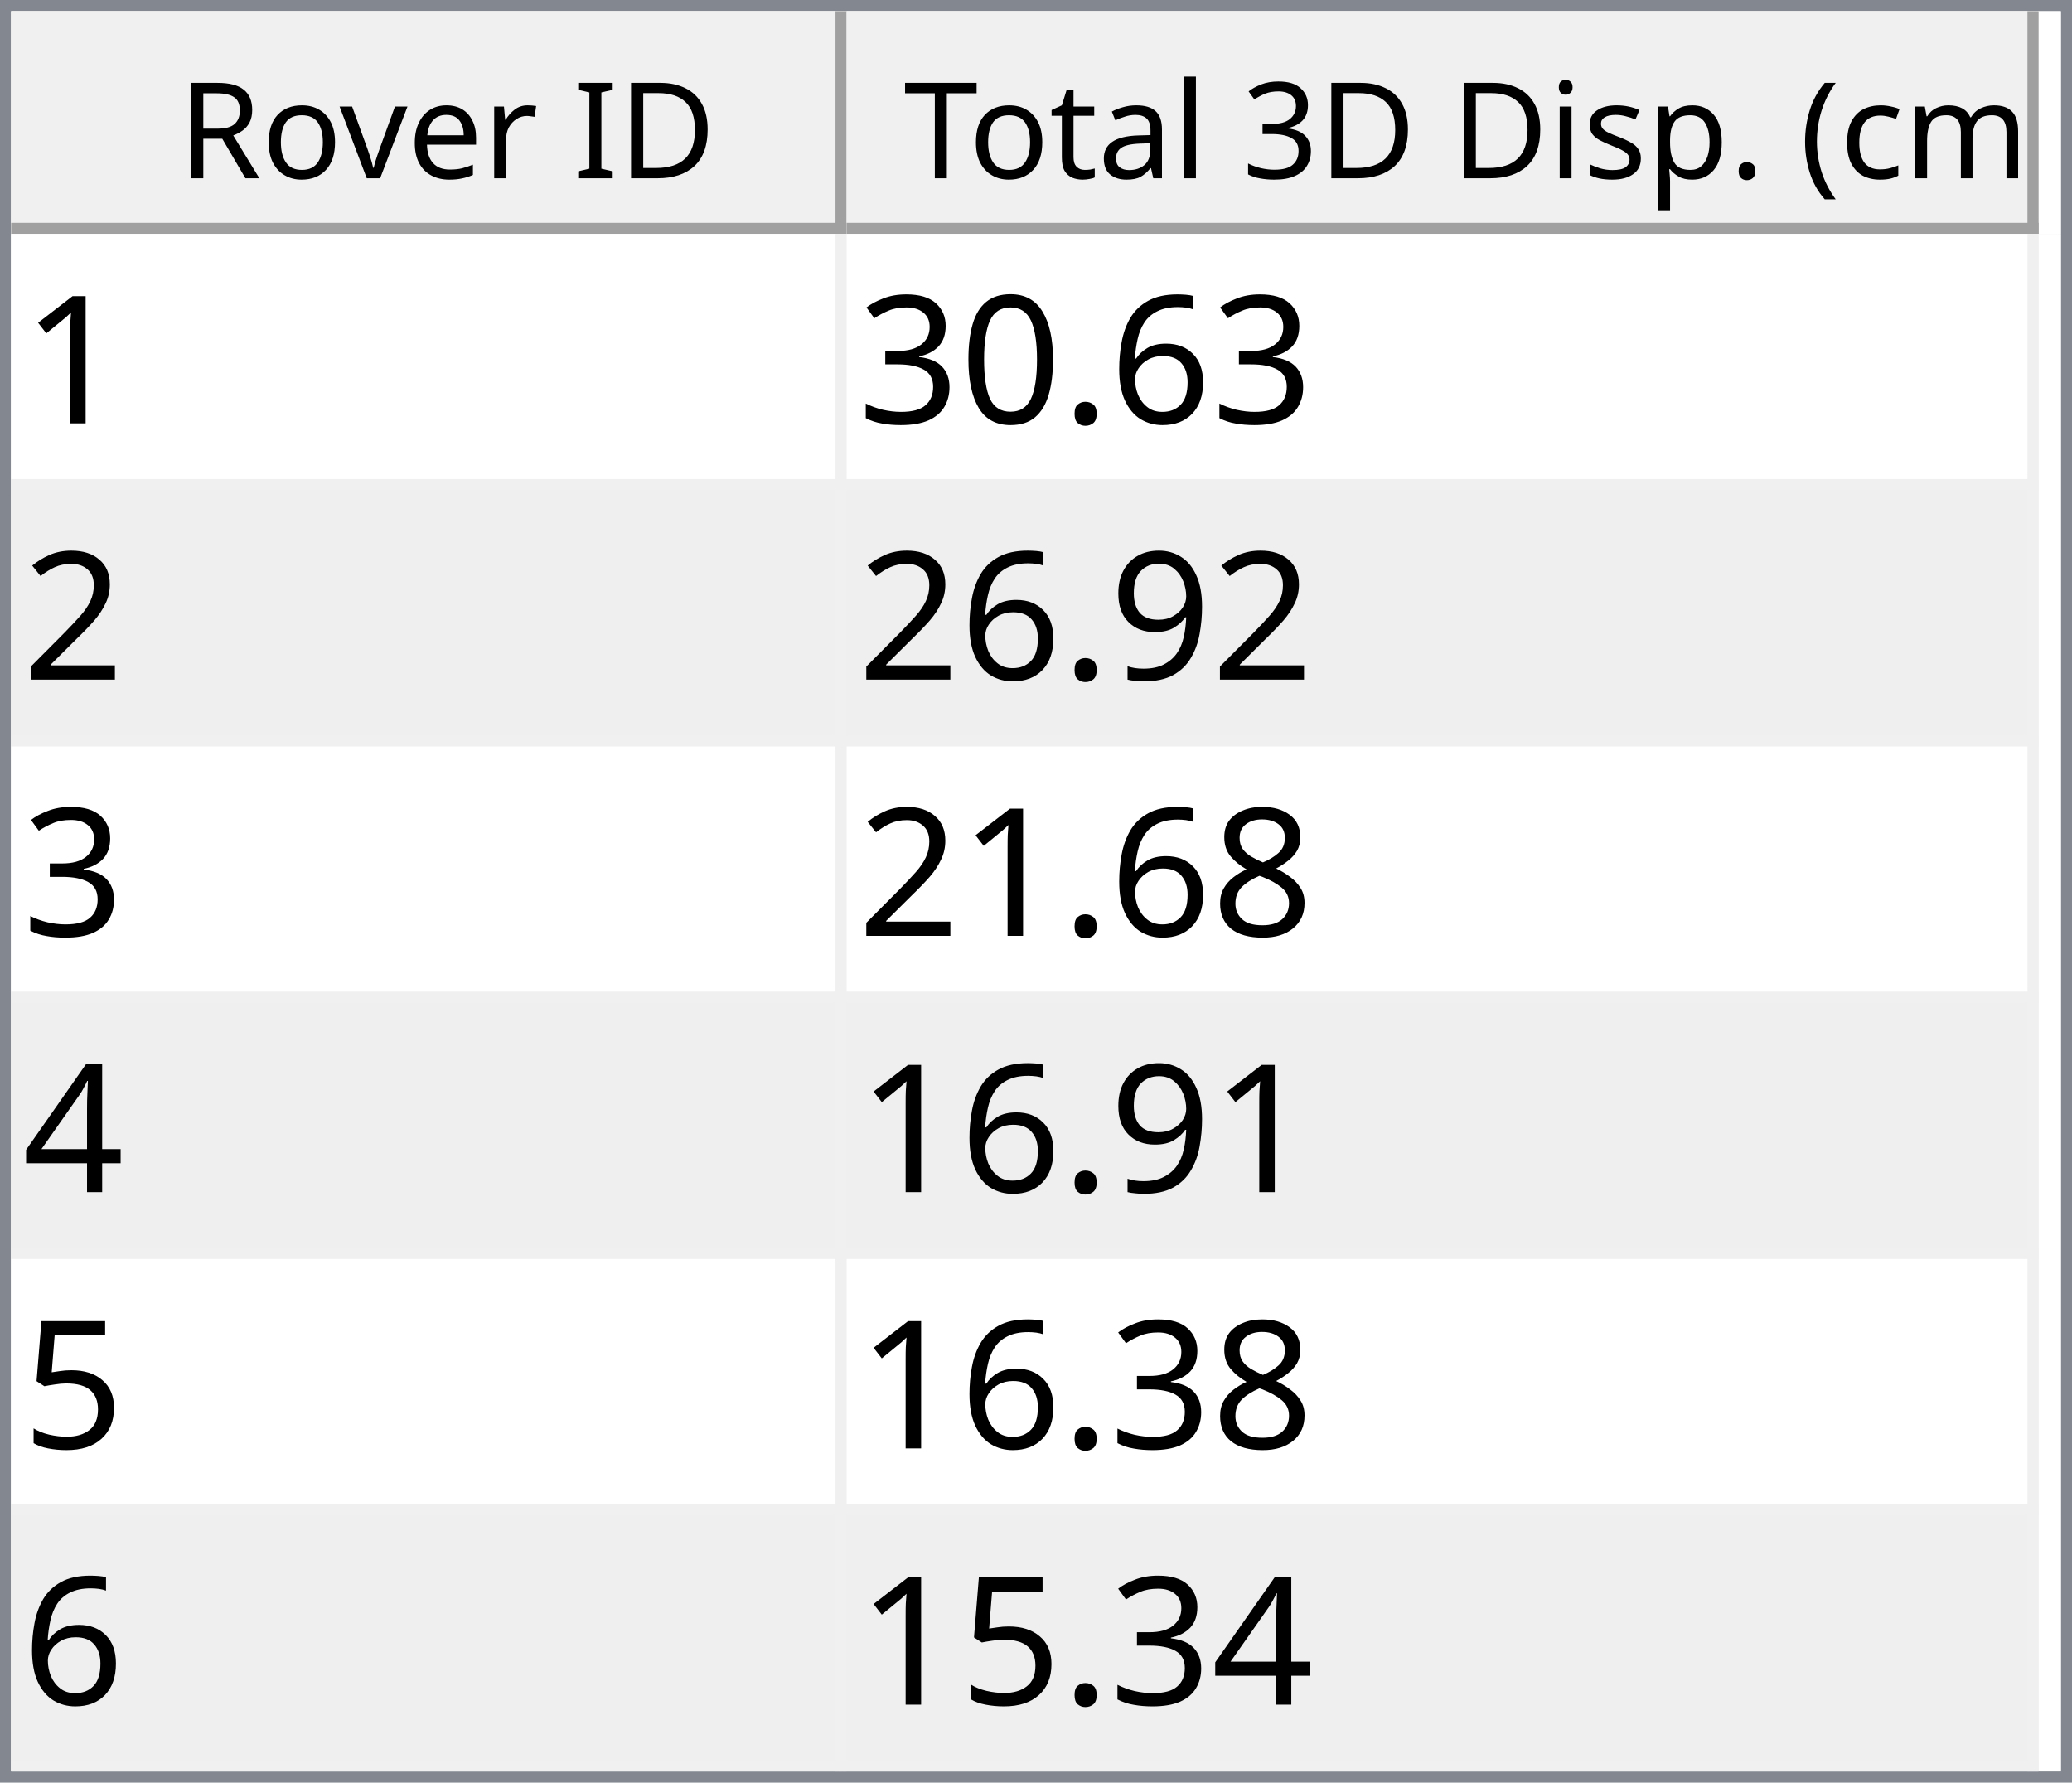
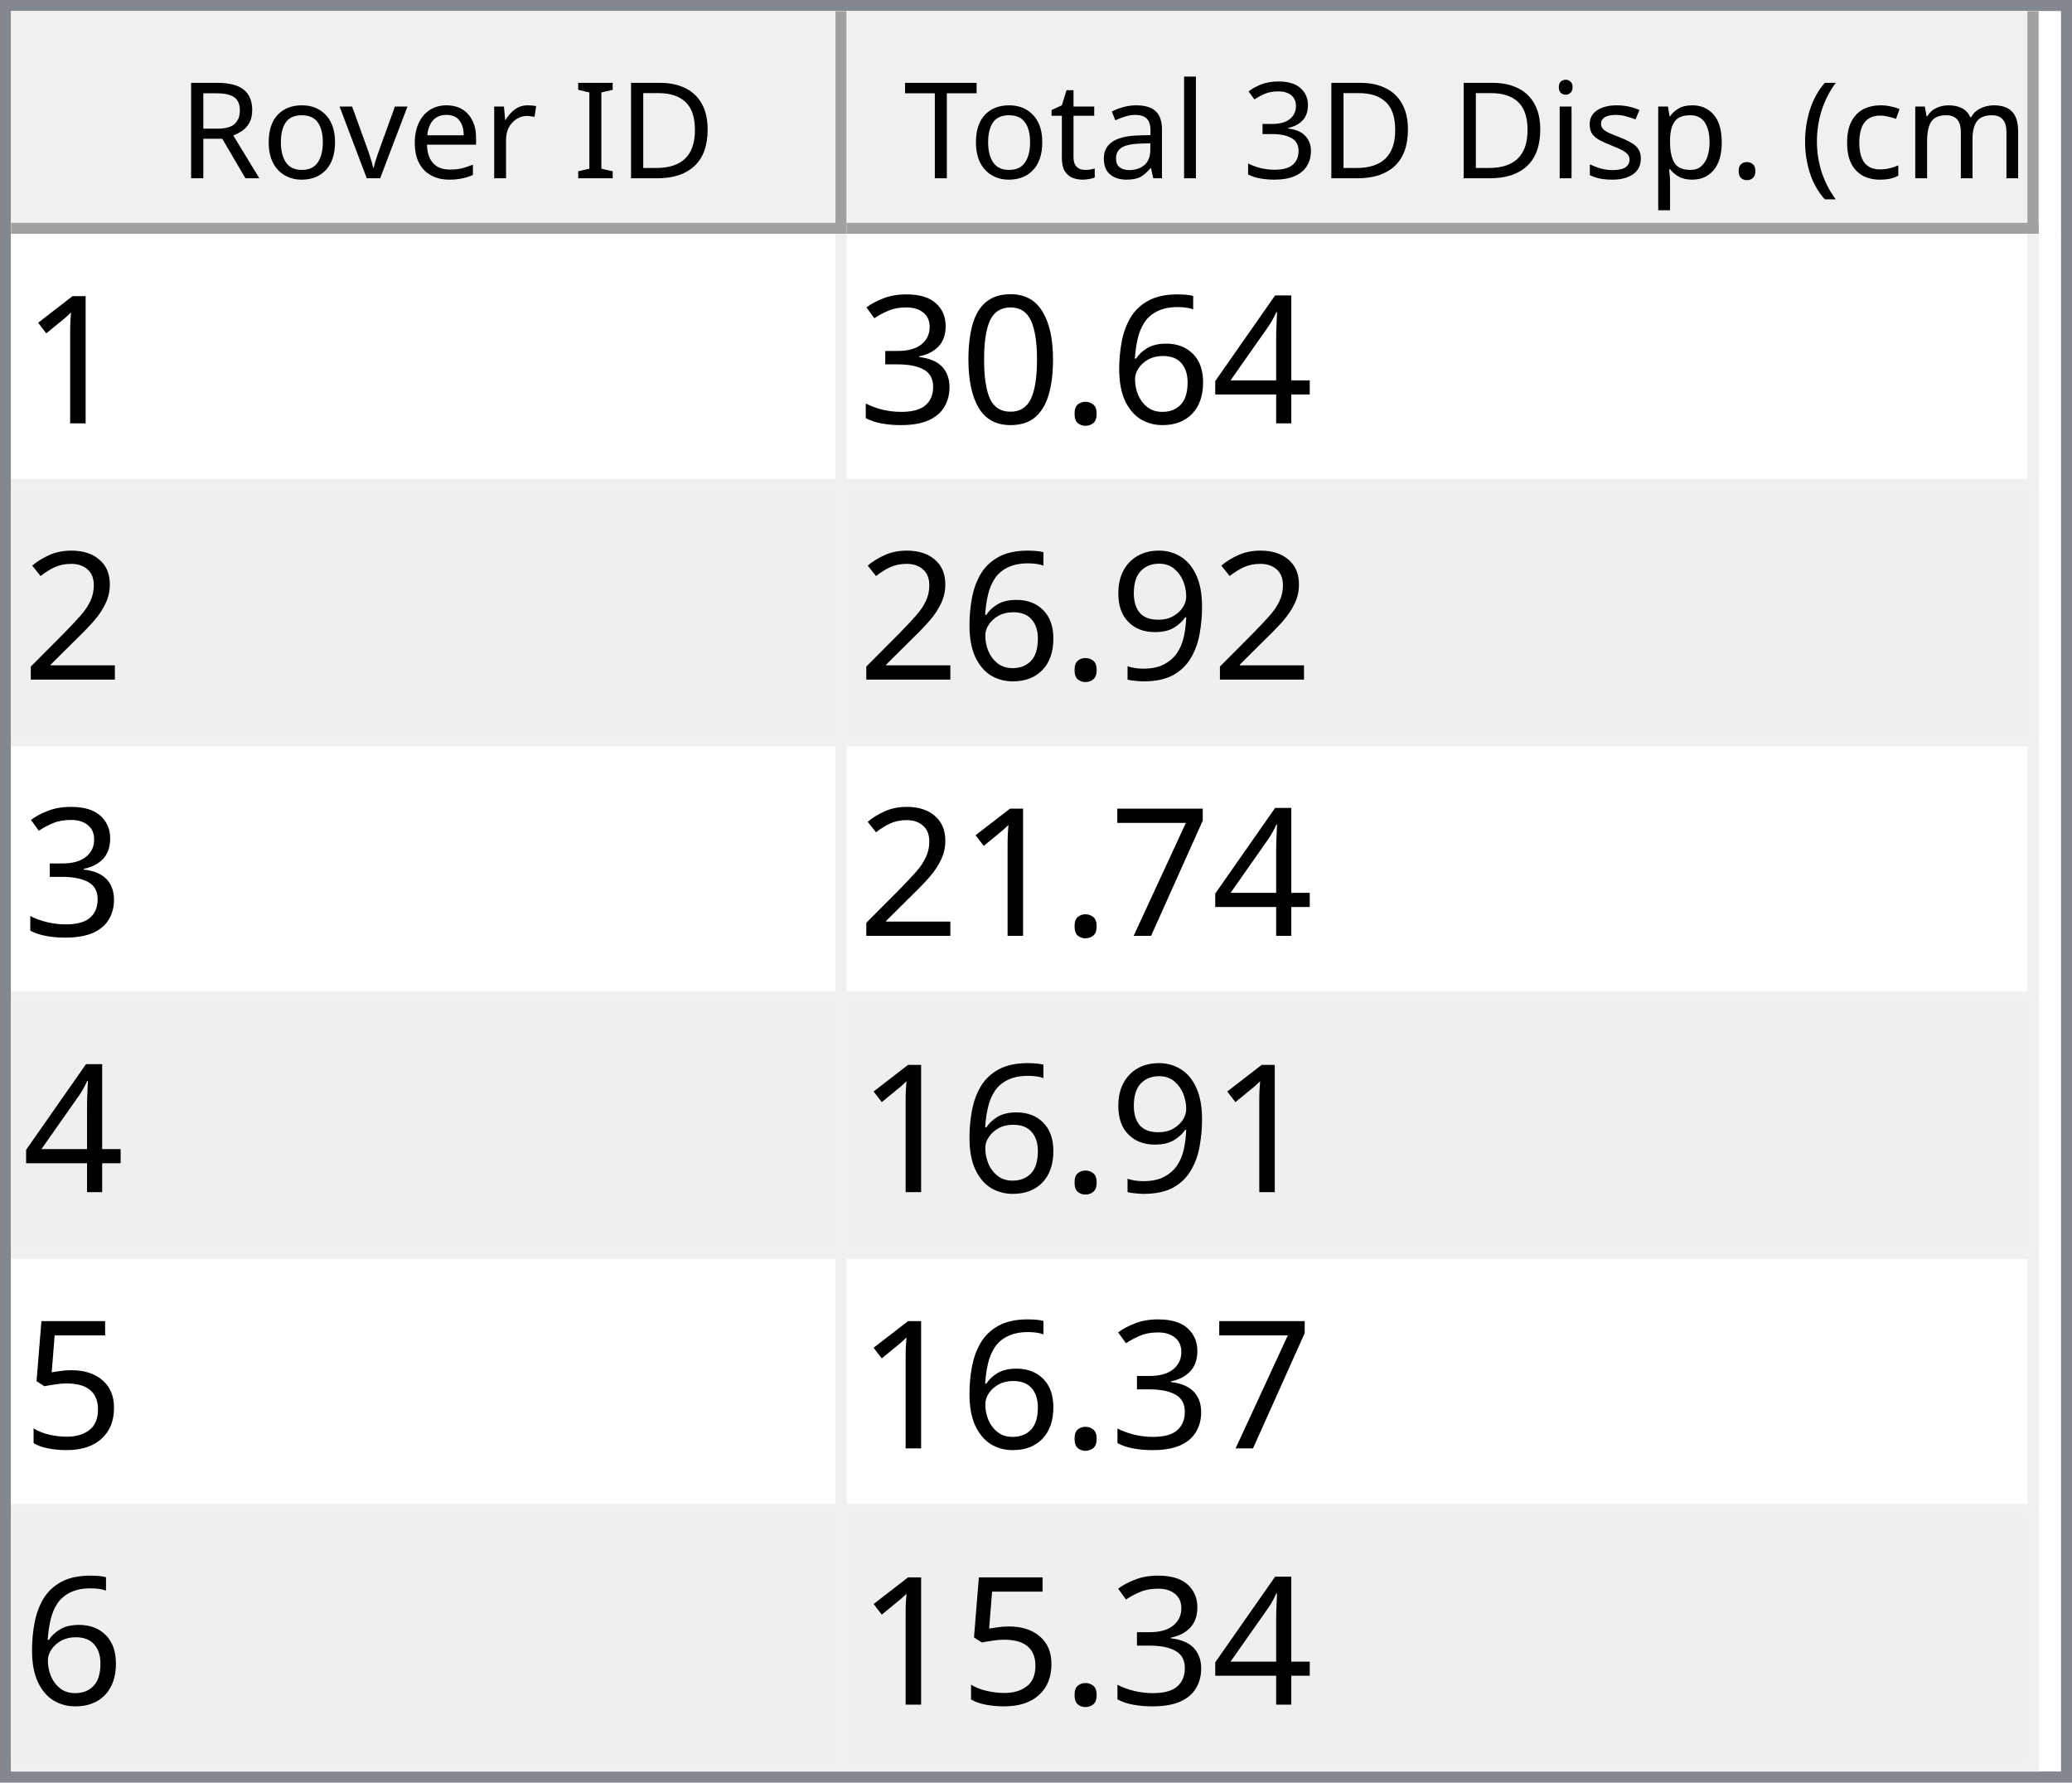
<svg xmlns="http://www.w3.org/2000/svg" style="fill-opacity:1; color-rendering:auto; color-interpolation:auto; text-rendering:auto; stroke:black; stroke-linecap:square; stroke-miterlimit:10; shape-rendering:auto; stroke-opacity:1; fill:black; stroke-dasharray:none; font-weight:normal; stroke-width:1; font-family:'Dialog'; font-style:normal; stroke-linejoin:miter; font-size:12px; stroke-dashoffset:0; image-rendering:auto;" width="186" height="160">
  <defs id="genericDefs" />
  <g>
    <defs id="defs1">
      <clipPath clipPathUnits="userSpaceOnUse" id="clipPath1">
        <path d="M0 0 L186 0 L186 160 L0 160 L0 0 Z" />
      </clipPath>
      <clipPath clipPathUnits="userSpaceOnUse" id="clipPath2">
        <path d="M0 0 L0 160 L186 160 L186 0 Z" />
      </clipPath>
      <clipPath clipPathUnits="userSpaceOnUse" id="clipPath3">
        <path d="M0 0 L0 20 L184 20 L184 0 Z" />
      </clipPath>
      <clipPath clipPathUnits="userSpaceOnUse" id="clipPath4">
        <path d="M0 0 L0 20 L75 20 L75 0 Z" />
      </clipPath>
      <clipPath clipPathUnits="userSpaceOnUse" id="clipPath5">
        <path d="M1 1 L1 19 L74 19 L74 1 Z" />
      </clipPath>
      <clipPath clipPathUnits="userSpaceOnUse" id="clipPath6">
        <path d="M0 0 L0 18 L73 18 L73 0 Z" />
      </clipPath>
      <clipPath clipPathUnits="userSpaceOnUse" id="clipPath7">
        <path d="M-0.5 -0.5 L-0.5 19.5 L74.5 19.5 L74.5 -0.5 Z" />
      </clipPath>
      <clipPath clipPathUnits="userSpaceOnUse" id="clipPath8">
        <path d="M0 0 L0 20 L107 20 L107 0 Z" />
      </clipPath>
      <clipPath clipPathUnits="userSpaceOnUse" id="clipPath9">
        <path d="M1 1 L1 19 L106 19 L106 1 Z" />
      </clipPath>
      <clipPath clipPathUnits="userSpaceOnUse" id="clipPath10">
        <path d="M0 0 L0 18 L105 18 L105 0 Z" />
      </clipPath>
      <clipPath clipPathUnits="userSpaceOnUse" id="clipPath11">
        <path d="M-0.5 -0.5 L-0.5 19.5 L106.5 19.5 L106.5 -0.5 Z" />
      </clipPath>
      <clipPath clipPathUnits="userSpaceOnUse" id="clipPath12">
        <path d="M0 0 L0 138 L184 138 L184 0 Z" />
      </clipPath>
      <clipPath clipPathUnits="userSpaceOnUse" id="clipPath13">
        <path d="M0 0 L0 138 L182 138 L182 0 Z" />
      </clipPath>
      <clipPath clipPathUnits="userSpaceOnUse" id="clipPath14">
        <path d="M-0.5 -0.5 L-0.5 137.5 L181.5 137.5 L181.5 -0.5 Z" />
      </clipPath>
      <clipPath clipPathUnits="userSpaceOnUse" id="clipPath15">
        <path d="M0 0 L0 22 L74 22 L74 0 Z" />
      </clipPath>
      <clipPath clipPathUnits="userSpaceOnUse" id="clipPath16">
        <path d="M0 0 L0 22 L106 22 L106 0 Z" />
      </clipPath>
      <font horiz-adv-x="64.551" id="font1">
        <font-face ascent="107.91" descent="25.098" units-per-em="100" style="font-style:normal; font-family:Segoe UI; font-weight:normal;" />
        <missing-glyph horiz-adv-x="64.551" d="M8.109 0 L8.109 68.266 L56.453 68.266 L56.453 0 L8.109 0 ZM15.328 7.234 L49.219 7.234 L49.219 61.031 L15.328 61.031 L15.328 7.234 Z" />
        <glyph unicode="D" horiz-adv-x="70.117" d="M9.188 0 L9.188 70.016 L28.516 70.016 Q65.531 70.016 65.531 35.891 Q65.531 19.672 55.25 9.836 Q44.969 0 27.734 0 L9.188 0 ZM17.391 62.594 L17.391 7.422 L27.828 7.422 Q41.609 7.422 49.273 14.797 Q56.938 22.172 56.938 35.688 Q56.938 62.594 28.328 62.594 L17.391 62.594 Z" />
        <glyph unicode="I" horiz-adv-x="26.611" d="M17.391 0 L9.188 0 L9.188 70.016 L17.391 70.016 L17.391 0 Z" />
        <glyph unicode=" " horiz-adv-x="27.393" d="" />
        <glyph unicode="r" horiz-adv-x="34.766" d="M34.188 41.891 Q32.078 43.5 28.125 43.5 Q23 43.5 19.555 38.672 Q16.109 33.844 16.109 25.484 L16.109 0 L8.109 0 L8.109 50 L16.109 50 L16.109 39.703 L16.312 39.703 Q18.016 44.969 21.531 47.922 Q25.047 50.875 29.391 50.875 Q32.516 50.875 34.188 50.203 L34.188 41.891 Z" />
        <glyph unicode="e" horiz-adv-x="52.295" d="M48.297 23 L12.984 23 Q13.188 14.656 17.484 10.109 Q21.781 5.562 29.297 5.562 Q37.75 5.562 44.828 11.141 L44.828 3.609 Q38.234 -1.172 27.391 -1.172 Q16.797 -1.172 10.742 5.641 Q4.688 12.453 4.688 24.812 Q4.688 36.469 11.305 43.82 Q17.922 51.172 27.734 51.172 Q37.547 51.172 42.922 44.828 Q48.297 38.484 48.297 27.203 L48.297 23 ZM40.094 29.781 Q40.047 36.719 36.75 40.578 Q33.453 44.438 27.594 44.438 Q21.922 44.438 17.969 40.383 Q14.016 36.328 13.094 29.781 L40.094 29.781 Z" />
        <glyph unicode="v" horiz-adv-x="47.9" d="M47.406 50 L27.484 0 L19.625 0 L0.688 50 L9.469 50 L22.172 13.672 Q23.578 9.672 23.922 6.688 L24.125 6.688 Q24.609 10.453 25.688 13.484 L38.969 50 L47.406 50 Z" />
        <glyph unicode="o" horiz-adv-x="58.594" d="M29 -1.172 Q17.922 -1.172 11.305 5.836 Q4.688 12.844 4.688 24.422 Q4.688 37.016 11.57 44.094 Q18.453 51.172 30.172 51.172 Q41.359 51.172 47.633 44.289 Q53.906 37.406 53.906 25.203 Q53.906 13.234 47.141 6.031 Q40.375 -1.172 29 -1.172 ZM29.594 44.438 Q21.875 44.438 17.383 39.188 Q12.891 33.938 12.891 24.703 Q12.891 15.828 17.43 10.695 Q21.969 5.562 29.594 5.562 Q37.359 5.562 41.531 10.594 Q45.703 15.625 45.703 24.906 Q45.703 34.281 41.531 39.359 Q37.359 44.438 29.594 44.438 Z" />
        <glyph unicode="R" horiz-adv-x="59.814" d="M59.375 0 L49.609 0 L37.891 19.625 Q36.281 22.359 34.766 24.289 Q33.25 26.219 31.664 27.438 Q30.078 28.656 28.25 29.219 Q26.422 29.781 24.125 29.781 L17.391 29.781 L17.391 0 L9.188 0 L9.188 70.016 L30.078 70.016 Q34.672 70.016 38.555 68.867 Q42.438 67.719 45.289 65.375 Q48.141 63.031 49.758 59.547 Q51.375 56.062 51.375 51.375 Q51.375 47.703 50.273 44.656 Q49.172 41.609 47.148 39.211 Q45.125 36.812 42.266 35.133 Q39.406 33.453 35.844 32.516 L35.844 32.328 Q37.594 31.547 38.891 30.547 Q40.188 29.547 41.359 28.18 Q42.531 26.812 43.68 25.078 Q44.828 23.344 46.234 21.047 L59.375 0 ZM17.391 62.594 L17.391 37.203 L28.516 37.203 Q31.594 37.203 34.203 38.133 Q36.812 39.062 38.719 40.797 Q40.625 42.531 41.703 45.047 Q42.781 47.562 42.781 50.688 Q42.781 56.297 39.141 59.445 Q35.5 62.594 28.609 62.594 L17.391 62.594 Z" />
        <glyph unicode=")" horiz-adv-x="30.176" d="M8.297 -15.922 L1.172 -15.922 Q16.406 2.344 16.406 26.812 Q16.406 51.469 1.078 70.016 L8.297 70.016 Q23.531 52.156 23.531 26.703 Q23.531 1.375 8.297 -15.922 Z" />
        <glyph unicode="m" horiz-adv-x="86.133" d="M79.109 0 L71.094 0 L71.094 28.719 Q71.094 37.016 68.531 40.727 Q65.969 44.438 59.906 44.438 Q54.781 44.438 51.195 39.75 Q47.609 35.062 47.609 28.516 L47.609 0 L39.594 0 L39.594 29.688 Q39.594 44.438 28.219 44.438 Q22.953 44.438 19.531 40.016 Q16.109 35.594 16.109 28.516 L16.109 0 L8.109 0 L8.109 50 L16.109 50 L16.109 42.094 L16.312 42.094 Q21.625 51.172 31.844 51.172 Q36.969 51.172 40.773 48.312 Q44.578 45.453 46 40.828 Q51.562 51.172 62.594 51.172 Q79.109 51.172 79.109 30.812 L79.109 0 Z" />
        <glyph unicode="c" horiz-adv-x="46.191" d="M42.188 2.297 Q36.422 -1.172 28.516 -1.172 Q17.828 -1.172 11.258 5.789 Q4.688 12.75 4.688 23.828 Q4.688 36.188 11.766 43.68 Q18.844 51.172 30.672 51.172 Q37.25 51.172 42.281 48.734 L42.281 40.531 Q36.719 44.438 30.375 44.438 Q22.703 44.438 17.797 38.945 Q12.891 33.453 12.891 24.516 Q12.891 15.719 17.508 10.641 Q22.125 5.562 29.891 5.562 Q36.422 5.562 42.188 9.906 L42.188 2.297 Z" />
        <glyph unicode="(" horiz-adv-x="30.176" d="M29.109 -15.922 L21.969 -15.922 Q6.844 1.375 6.844 26.703 Q6.844 52.156 21.969 70.016 L29.203 70.016 Q13.875 51.469 13.875 26.812 Q13.875 2.344 29.109 -15.922 Z" />
        <glyph unicode="." horiz-adv-x="21.68" d="M10.891 -1.078 Q8.641 -1.078 7.055 0.539 Q5.469 2.156 5.469 4.391 Q5.469 6.641 7.055 8.273 Q8.641 9.906 10.891 9.906 Q13.188 9.906 14.797 8.273 Q16.406 6.641 16.406 4.391 Q16.406 2.156 14.797 0.539 Q13.188 -1.078 10.891 -1.078 Z" />
        <glyph unicode="p" horiz-adv-x="58.789" d="M16.312 7.234 L16.109 7.234 L16.109 -23 L8.109 -23 L8.109 50 L16.109 50 L16.109 41.219 L16.312 41.219 Q22.219 51.172 33.594 51.172 Q43.266 51.172 48.688 44.461 Q54.109 37.75 54.109 26.469 Q54.109 13.922 48 6.375 Q41.891 -1.172 31.297 -1.172 Q21.578 -1.172 16.312 7.234 ZM16.109 27.391 L16.109 20.406 Q16.109 14.203 20.141 9.883 Q24.172 5.562 30.375 5.562 Q37.641 5.562 41.773 11.133 Q45.906 16.703 45.906 26.609 Q45.906 34.969 42.047 39.703 Q38.188 44.438 31.594 44.438 Q24.609 44.438 20.359 39.578 Q16.109 34.719 16.109 27.391 Z" />
        <glyph unicode="s" horiz-adv-x="42.432" d="M5.078 1.812 L5.078 10.406 Q11.625 5.562 19.484 5.562 Q30.031 5.562 30.031 12.594 Q30.031 14.594 29.125 15.992 Q28.219 17.391 26.68 18.461 Q25.141 19.531 23.07 20.383 Q21 21.234 18.609 22.172 Q15.281 23.484 12.766 24.828 Q10.25 26.172 8.57 27.859 Q6.891 29.547 6.031 31.695 Q5.172 33.844 5.172 36.719 Q5.172 40.234 6.789 42.945 Q8.406 45.656 11.086 47.484 Q13.766 49.312 17.211 50.242 Q20.656 51.172 24.312 51.172 Q30.812 51.172 35.938 48.922 L35.938 40.828 Q30.422 44.438 23.25 44.438 Q21 44.438 19.195 43.922 Q17.391 43.406 16.094 42.477 Q14.797 41.547 14.086 40.258 Q13.375 38.969 13.375 37.406 Q13.375 35.453 14.086 34.133 Q14.797 32.812 16.164 31.789 Q17.531 30.766 19.484 29.938 Q21.438 29.109 23.922 28.125 Q27.25 26.859 29.883 25.516 Q32.516 24.172 34.375 22.484 Q36.234 20.797 37.234 18.602 Q38.234 16.406 38.234 13.375 Q38.234 9.672 36.602 6.938 Q34.969 4.203 32.234 2.398 Q29.5 0.594 25.93 -0.289 Q22.359 -1.172 18.453 -1.172 Q10.75 -1.172 5.078 1.812 Z" />
        <glyph unicode="i" horiz-adv-x="24.219" d="M12.203 62.703 Q10.062 62.703 8.547 64.164 Q7.031 65.625 7.031 67.875 Q7.031 70.125 8.547 71.609 Q10.062 73.094 12.203 73.094 Q14.406 73.094 15.945 71.609 Q17.484 70.125 17.484 67.875 Q17.484 65.719 15.945 64.211 Q14.406 62.703 12.203 62.703 ZM16.109 0 L8.109 0 L8.109 50 L16.109 50 L16.109 0 Z" />
        <glyph unicode="3" horiz-adv-x="53.906" d="M46.531 19.828 Q46.531 15.094 44.75 11.211 Q42.969 7.328 39.719 4.57 Q36.469 1.812 31.93 0.297 Q27.391 -1.219 21.922 -1.219 Q11.922 -1.219 6 2.594 L6 11.188 Q13.094 5.609 22.219 5.609 Q25.875 5.609 28.828 6.539 Q31.781 7.469 33.906 9.227 Q36.031 10.984 37.18 13.477 Q38.328 15.969 38.328 19.094 Q38.328 32.812 18.797 32.812 L12.984 32.812 L12.984 39.594 L18.5 39.594 Q35.797 39.594 35.797 52.484 Q35.797 64.406 22.609 64.406 Q15.188 64.406 8.688 59.422 L8.688 67.188 Q15.375 71.188 24.609 71.188 Q29 71.188 32.57 69.969 Q36.141 68.75 38.68 66.555 Q41.219 64.359 42.609 61.281 Q44 58.203 44 54.5 Q44 40.672 30.031 36.719 L30.031 36.531 Q33.594 36.141 36.625 34.797 Q39.656 33.453 41.852 31.305 Q44.047 29.156 45.289 26.25 Q46.531 23.344 46.531 19.828 Z" />
        <glyph unicode="l" horiz-adv-x="24.219" d="M16.109 0 L8.109 0 L8.109 74.031 L16.109 74.031 L16.109 0 Z" />
        <glyph unicode="a" horiz-adv-x="50.879" d="M43.891 0 L35.891 0 L35.891 7.812 L35.688 7.812 Q30.469 -1.172 20.312 -1.172 Q12.844 -1.172 8.617 2.781 Q4.391 6.734 4.391 13.281 Q4.391 27.297 20.906 29.594 L35.891 31.688 Q35.891 44.438 25.594 44.438 Q16.547 44.438 9.281 38.281 L9.281 46.484 Q16.656 51.172 26.266 51.172 Q43.891 51.172 43.891 32.516 L43.891 0 ZM35.891 25.297 L23.828 23.641 Q18.266 22.859 15.43 20.875 Q12.594 18.891 12.594 13.875 Q12.594 10.203 15.211 7.883 Q17.828 5.562 22.172 5.562 Q28.125 5.562 32.008 9.742 Q35.891 13.922 35.891 20.312 L35.891 25.297 Z" />
        <glyph unicode="t" horiz-adv-x="33.887" d="M31.297 0.484 Q28.469 -1.078 23.828 -1.078 Q10.688 -1.078 10.688 13.578 L10.688 43.172 L2.094 43.172 L2.094 50 L10.688 50 L10.688 62.203 L18.703 64.797 L18.703 50 L31.297 50 L31.297 43.172 L18.703 43.172 L18.703 14.984 Q18.703 9.969 20.414 7.82 Q22.125 5.672 26.078 5.672 Q29.109 5.672 31.297 7.328 L31.297 0.484 Z" />
        <glyph unicode="T" horiz-adv-x="52.393" d="M50.594 62.594 L30.375 62.594 L30.375 0 L22.172 0 L22.172 62.594 L2 62.594 L2 70.016 L50.594 70.016 L50.594 62.594 Z" />
      </font>
      <font horiz-adv-x="75.0" id="font2">
        <font-face ascent="100.537" descent="21.973" units-per-em="100" style="font-style:normal; font-family:sans-serif; font-weight:normal;" />
        <missing-glyph horiz-adv-x="75.0" d="M12.5 0 L12.5 62.5 L62.5 62.5 L62.5 0 L12.5 0 ZM14.062 1.562 L60.938 1.562 L60.938 60.938 L14.062 60.938 L14.062 1.562 Z" />
        <glyph unicode="1" horiz-adv-x="55.615" d="M37.25 0 L28.469 0 L28.469 56 Q25.297 52.984 20.141 49.953 Q14.984 46.922 10.891 45.406 L10.891 53.906 Q18.266 57.375 23.781 62.305 Q29.297 67.234 31.594 71.875 L37.25 71.875 L37.25 0 Z" />
+         <glyph unicode="4" horiz-adv-x="55.615" d="M32.328 0 L32.328 17.141 L1.266 17.141 L1.266 25.203 L33.938 71.578 L41.109 71.578 L41.109 25.203 L50.781 25.203 L50.781 17.141 L41.109 17.141 L41.109 0 L32.328 0 ZM32.328 25.203 L32.328 57.469 L9.906 25.203 L32.328 25.203 Z" />
        <glyph unicode="6" horiz-adv-x="55.615" d="M49.75 54.047 L41.016 53.375 Q39.844 58.547 37.703 60.891 Q34.125 64.656 28.906 64.656 Q24.703 64.656 21.531 62.312 Q17.391 59.281 14.992 53.469 Q12.594 47.656 12.5 36.922 Q15.672 41.75 20.266 44.094 Q24.859 46.438 29.891 46.438 Q38.672 46.438 44.852 39.969 Q51.031 33.5 51.031 23.25 Q51.031 16.5 48.125 10.719 Q45.219 4.938 40.141 1.859 Q35.062 -1.219 28.609 -1.219 Q17.625 -1.219 10.695 6.859 Q3.766 14.938 3.766 33.5 Q3.766 54.25 11.422 63.672 Q18.109 71.875 29.438 71.875 Q37.891 71.875 43.289 67.141 Q48.688 62.406 49.75 54.047 ZM13.875 23.188 Q13.875 18.656 15.797 14.508 Q17.719 10.359 21.188 8.18 Q24.656 6 28.469 6 Q34.031 6 38.039 10.492 Q42.047 14.984 42.047 22.703 Q42.047 30.125 38.086 34.398 Q34.125 38.672 28.125 38.672 Q22.172 38.672 18.023 34.398 Q13.875 30.125 13.875 23.188 Z" />
        <glyph unicode="." horiz-adv-x="27.783" d="M9.078 0 L9.078 10.016 L19.094 10.016 L19.094 0 L9.078 0 Z" />
        <glyph unicode="0" horiz-adv-x="55.615" d="M4.156 35.297 Q4.156 48 6.766 55.742 Q9.375 63.484 14.523 67.68 Q19.672 71.875 27.484 71.875 Q33.25 71.875 37.594 69.555 Q41.938 67.234 44.773 62.867 Q47.609 58.5 49.219 52.227 Q50.828 45.953 50.828 35.297 Q50.828 22.703 48.242 14.969 Q45.656 7.234 40.508 3.008 Q35.359 -1.219 27.484 -1.219 Q17.141 -1.219 11.234 6.203 Q4.156 15.141 4.156 35.297 ZM13.188 35.297 Q13.188 17.672 17.312 11.836 Q21.438 6 27.484 6 Q33.547 6 37.672 11.859 Q41.797 17.719 41.797 35.297 Q41.797 52.984 37.672 58.789 Q33.547 64.594 27.391 64.594 Q21.344 64.594 17.719 59.469 Q13.188 52.938 13.188 35.297 Z" />
        <glyph unicode="3" horiz-adv-x="55.615" d="M4.203 18.891 L12.984 20.062 Q14.5 12.594 18.141 9.297 Q21.781 6 27 6 Q33.203 6 37.477 10.297 Q41.75 14.594 41.75 20.953 Q41.75 27 37.797 30.93 Q33.844 34.859 27.734 34.859 Q25.25 34.859 21.531 33.891 L22.516 41.609 Q23.391 41.5 23.922 41.5 Q29.547 41.5 34.039 44.43 Q38.531 47.359 38.531 53.469 Q38.531 58.297 35.258 61.477 Q31.984 64.656 26.812 64.656 Q21.688 64.656 18.266 61.43 Q14.844 58.203 13.875 51.766 L5.078 53.328 Q6.688 62.156 12.398 67.016 Q18.109 71.875 26.609 71.875 Q32.469 71.875 37.398 69.359 Q42.328 66.844 44.945 62.5 Q47.562 58.156 47.562 53.266 Q47.562 48.641 45.07 44.828 Q42.578 41.016 37.703 38.766 Q44.047 37.312 47.562 32.695 Q51.078 28.078 51.078 21.141 Q51.078 11.766 44.242 5.25 Q37.406 -1.266 26.953 -1.266 Q17.531 -1.266 11.305 4.352 Q5.078 9.969 4.203 18.891 Z" />
        <glyph unicode="2" horiz-adv-x="55.615" d="M50.344 8.453 L50.344 0 L3.031 0 Q2.938 3.172 4.047 6.109 Q5.859 10.938 9.836 15.625 Q13.812 20.312 21.344 26.469 Q33.016 36.031 37.117 41.625 Q41.219 47.219 41.219 52.203 Q41.219 57.422 37.477 61.008 Q33.734 64.594 27.734 64.594 Q21.391 64.594 17.578 60.789 Q13.766 56.984 13.719 50.25 L4.688 51.172 Q5.609 61.281 11.664 66.578 Q17.719 71.875 27.938 71.875 Q38.234 71.875 44.242 66.164 Q50.25 60.453 50.25 52 Q50.25 47.703 48.492 43.555 Q46.734 39.406 42.656 34.812 Q38.578 30.219 29.109 22.219 Q21.188 15.578 18.945 13.211 Q16.703 10.844 15.234 8.453 L50.344 8.453 Z" />
        <glyph unicode="9" horiz-adv-x="55.615" d="M5.469 16.547 L13.922 17.328 Q14.984 11.375 18.016 8.688 Q21.047 6 25.781 6 Q29.828 6 32.883 7.859 Q35.938 9.719 37.891 12.82 Q39.844 15.922 41.164 21.195 Q42.484 26.469 42.484 31.938 Q42.484 32.516 42.438 33.688 Q39.797 29.5 35.234 26.883 Q30.672 24.266 25.344 24.266 Q16.453 24.266 10.305 30.711 Q4.156 37.156 4.156 47.703 Q4.156 58.594 10.578 65.234 Q17 71.875 26.656 71.875 Q33.641 71.875 39.43 68.117 Q45.219 64.359 48.219 57.398 Q51.219 50.438 51.219 37.25 Q51.219 23.531 48.242 15.406 Q45.266 7.281 39.383 3.031 Q33.5 -1.219 25.594 -1.219 Q17.188 -1.219 11.867 3.445 Q6.547 8.109 5.469 16.547 ZM41.453 48.141 Q41.453 55.719 37.43 60.156 Q33.406 64.594 27.734 64.594 Q21.875 64.594 17.531 59.812 Q13.188 55.031 13.188 47.406 Q13.188 40.578 17.312 36.305 Q21.438 32.031 27.484 32.031 Q33.594 32.031 37.523 36.305 Q41.453 40.578 41.453 48.141 Z" />
-         <glyph unicode="8" horiz-adv-x="55.615" d="M17.672 38.812 Q12.203 40.828 9.57 44.539 Q6.938 48.25 6.938 53.422 Q6.938 61.234 12.555 66.555 Q18.172 71.875 27.484 71.875 Q36.859 71.875 42.578 66.43 Q48.297 60.984 48.297 53.172 Q48.297 48.188 45.68 44.508 Q43.062 40.828 37.75 38.812 Q44.344 36.672 47.781 31.883 Q51.219 27.094 51.219 20.453 Q51.219 11.281 44.727 5.031 Q38.234 -1.219 27.641 -1.219 Q17.047 -1.219 10.547 5.055 Q4.047 11.328 4.047 20.703 Q4.047 27.688 7.594 32.398 Q11.141 37.109 17.672 38.812 ZM15.922 53.719 Q15.922 48.641 19.195 45.414 Q22.469 42.188 27.688 42.188 Q32.766 42.188 36.016 45.383 Q39.266 48.578 39.266 53.219 Q39.266 58.062 35.914 61.359 Q32.562 64.656 27.594 64.656 Q22.562 64.656 19.242 61.43 Q15.922 58.203 15.922 53.719 ZM13.094 20.656 Q13.094 16.891 14.875 13.375 Q16.656 9.859 20.172 7.93 Q23.688 6 27.734 6 Q34.031 6 38.133 10.055 Q42.234 14.109 42.234 20.359 Q42.234 26.703 38.016 30.859 Q33.797 35.016 27.438 35.016 Q21.234 35.016 17.164 30.914 Q13.094 26.812 13.094 20.656 Z" />
-         <glyph unicode="4" horiz-adv-x="55.615" d="M32.328 0 L32.328 17.141 L1.266 17.141 L1.266 25.203 L33.938 71.578 L41.109 71.578 L41.109 25.203 L50.781 25.203 L50.781 17.141 L41.109 17.141 L41.109 0 L32.328 0 ZM32.328 25.203 L32.328 57.469 L9.906 25.203 L32.328 25.203 Z" />
+         <glyph unicode="7" horiz-adv-x="55.615" d="M4.734 62.203 L4.734 70.656 L51.078 70.656 L51.078 63.812 Q44.234 56.547 37.523 44.484 Q30.812 32.422 27.156 19.672 Q24.516 10.688 23.781 0 L14.75 0 Q14.891 8.453 18.062 20.414 Q21.234 32.375 27.172 43.484 Q33.109 54.594 39.797 62.203 L4.734 62.203 Z" />
        <glyph unicode="5" horiz-adv-x="55.615" d="M4.156 18.75 L13.375 19.531 Q14.406 12.797 18.141 9.398 Q21.875 6 27.156 6 Q33.5 6 37.891 10.789 Q42.281 15.578 42.281 23.484 Q42.281 31 38.062 35.352 Q33.844 39.703 27 39.703 Q22.75 39.703 19.336 37.773 Q15.922 35.844 13.969 32.766 L5.719 33.844 L12.641 70.609 L48.25 70.609 L48.25 62.203 L19.672 62.203 L15.828 42.969 Q22.266 47.469 29.344 47.469 Q38.719 47.469 45.164 40.969 Q51.609 34.469 51.609 24.266 Q51.609 14.547 45.953 7.469 Q39.062 -1.219 27.156 -1.219 Q17.391 -1.219 11.211 4.25 Q5.031 9.719 4.156 18.75 Z" />
      </font>
    </defs>
    <g style="fill:white; stroke:white;">
      <rect x="0" y="0" width="186" style="clip-path:url(#clipPath1); stroke:none;" height="160" />
    </g>
    <g style="fill:white; text-rendering:optimizeSpeed; color-rendering:optimizeSpeed; image-rendering:optimizeSpeed; shape-rendering:crispEdges; stroke:white; color-interpolation:sRGB;">
      <rect x="0" width="186" height="160" y="0" style="stroke:none;" />
      <path style="stroke:none;" d="M0 160 L186 160 L186 0 L0 0 Z" />
    </g>
    <g style="fill:rgb(240,240,240); font-family:'Segoe UI'; stroke:rgb(240,240,240);">
      <rect x="0" y="0" width="186" style="clip-path:url(#clipPath2); stroke:none;" height="160" />
    </g>
    <g style="fill:rgb(130,135,144); font-family:'Segoe UI'; stroke:rgb(130,135,144);">
      <path d="M0 0 L186 0 L186 160 L0 160 L0 0 ZM1 1 L185 1 L185 159 L1 159 L1 1 Z" style="fill-rule:evenodd; clip-path:url(#clipPath2); stroke:none;" />
    </g>
    <g style="fill:white; font-family:'Segoe UI'; stroke:white;" transform="translate(1,1)">
      <rect x="0" y="0" width="184" style="clip-path:url(#clipPath3); stroke:none;" height="20" />
    </g>
    <g style="fill:rgb(240,240,240); font-family:'Segoe UI'; stroke:rgb(240,240,240);" transform="translate(1,1)">
      <rect x="0" y="0" width="75" style="clip-path:url(#clipPath4); stroke:none;" height="20" />
    </g>
    <g style="font-family:'Segoe UI';" transform="translate(2,2)">
      <text x="14" xml:space="preserve" y="14" style="clip-path:url(#clipPath6); stroke:none;">Rover ID</text>
    </g>
    <g style="fill:rgb(160,160,160); font-family:'Segoe UI'; stroke:rgb(160,160,160); stroke-linejoin:bevel;" transform="translate(1.5,1.5)">
      <line x1="74" x2="74" y1="0" style="fill:none; clip-path:url(#clipPath7);" y2="19" />
    </g>
    <g style="fill:rgb(160,160,160); font-family:'Segoe UI'; stroke:rgb(160,160,160); stroke-linejoin:bevel;" transform="matrix(1,0,0,1,1,1) translate(0.5,0.5)">
      <line x1="0" x2="74" y1="19" style="fill:none; clip-path:url(#clipPath7);" y2="19" />
    </g>
    <g style="fill:rgb(240,240,240); font-family:'Segoe UI'; stroke:rgb(240,240,240);" transform="translate(76,1)">
      <rect x="0" y="0" width="107" style="clip-path:url(#clipPath8); stroke:none;" height="20" />
    </g>
    <g style="font-family:'Segoe UI';" transform="translate(77,2)">
      <text x="1" xml:space="preserve" y="14" style="clip-path:url(#clipPath10); stroke:none;"> Total 3D Disp. (cm)</text>
    </g>
    <g style="fill:rgb(160,160,160); font-family:'Segoe UI'; stroke:rgb(160,160,160); stroke-linejoin:bevel;" transform="translate(76.5,1.5)">
      <line x1="106" x2="106" y1="0" style="fill:none; clip-path:url(#clipPath11);" y2="19" />
    </g>
    <g style="fill:rgb(160,160,160); font-family:'Segoe UI'; stroke:rgb(160,160,160); stroke-linejoin:bevel;" transform="matrix(1,0,0,1,76,1) translate(0.5,0.5)">
      <line x1="0" x2="106" y1="19" style="fill:none; clip-path:url(#clipPath11);" y2="19" />
    </g>
    <g style="fill:white; font-family:'Segoe UI'; stroke:white;" transform="translate(1,21)">
      <rect x="0" y="0" width="184" style="clip-path:url(#clipPath12); stroke:none;" height="138" />
    </g>
    <g style="fill:rgb(240,240,240); font-size:16px; font-family:sans-serif; stroke:rgb(240,240,240);" transform="translate(1,21)">
      <rect x="0" y="0" width="182" style="clip-path:url(#clipPath13); stroke:none;" height="138" />
      <line transform="translate(0.5,0.5)" x1="0" x2="181" y1="22" style="clip-path:url(#clipPath14); fill:none; stroke-linejoin:bevel;" y2="22" />
    </g>
    <g transform="matrix(1,0,0,1,1,21) translate(0.5,0.5)" style="fill:rgb(240,240,240); font-size:16px; font-family:sans-serif; stroke:rgb(240,240,240); stroke-linejoin:bevel;">
      <line x1="0" x2="181" y1="45" style="fill:none; clip-path:url(#clipPath14);" y2="45" />
    </g>
    <g transform="matrix(1,0,0,1,1,21) translate(0.5,0.5)" style="fill:rgb(240,240,240); font-size:16px; font-family:sans-serif; stroke:rgb(240,240,240); stroke-linejoin:bevel;">
      <line x1="0" x2="181" y1="68" style="fill:none; clip-path:url(#clipPath14);" y2="68" />
    </g>
    <g transform="matrix(1,0,0,1,1,21) translate(0.5,0.5)" style="fill:rgb(240,240,240); font-size:16px; font-family:sans-serif; stroke:rgb(240,240,240); stroke-linejoin:bevel;">
      <line x1="0" x2="181" y1="91" style="fill:none; clip-path:url(#clipPath14);" y2="91" />
    </g>
    <g transform="matrix(1,0,0,1,1,21) translate(0.5,0.5)" style="fill:rgb(240,240,240); font-size:16px; font-family:sans-serif; stroke:rgb(240,240,240); stroke-linejoin:bevel;">
      <line x1="0" x2="181" y1="114" style="fill:none; clip-path:url(#clipPath14);" y2="114" />
    </g>
    <g transform="matrix(1,0,0,1,1,21) translate(0.5,0.5)" style="fill:rgb(240,240,240); font-size:16px; font-family:sans-serif; stroke:rgb(240,240,240); stroke-linejoin:bevel;">
      <line x1="0" x2="181" y1="137" style="fill:none; clip-path:url(#clipPath14);" y2="137" />
    </g>
    <g transform="matrix(1,0,0,1,1,21) translate(0.5,0.5)" style="fill:rgb(240,240,240); font-size:16px; font-family:sans-serif; stroke:rgb(240,240,240); stroke-linejoin:bevel;">
      <line x1="74" x2="74" y1="0" style="fill:none; clip-path:url(#clipPath14);" y2="137" />
    </g>
    <g transform="matrix(1,0,0,1,1,21) translate(0.5,0.5)" style="fill:rgb(240,240,240); font-size:16px; font-family:sans-serif; stroke:rgb(240,240,240); stroke-linejoin:bevel;">
      <line x1="181" x2="181" y1="0" style="fill:none; clip-path:url(#clipPath14);" y2="137" />
    </g>
    <g style="fill:white; font-size:16px; font-family:sans-serif; stroke:white;" transform="matrix(1,0,0,1,1,21)">
      <rect x="0" y="0" width="74" style="clip-path:url(#clipPath15); stroke:none;" height="22" />
      <text x="1" y="17" style="fill:black; clip-path:url(#clipPath15); stroke:none;" xml:space="preserve">1</text>
    </g>
    <g style="fill:white; font-size:16px; font-family:sans-serif; stroke:white;" transform="matrix(1,0,0,1,1,21) translate(75,0)">
      <rect x="0" y="0" width="106" style="clip-path:url(#clipPath16); stroke:none;" height="22" />
-       <text x="1" y="17" style="fill:black; clip-path:url(#clipPath16); stroke:none;" xml:space="preserve">30.63</text>
+       <text x="1" y="17" style="fill:black; clip-path:url(#clipPath16); stroke:none;" xml:space="preserve">30.64</text>
    </g>
    <g style="fill:rgb(239,239,239); font-size:16px; font-family:sans-serif; stroke:rgb(239,239,239);" transform="matrix(1,0,0,1,1,21) translate(0,23)">
      <rect x="0" y="0" width="74" style="clip-path:url(#clipPath15); stroke:none;" height="22" />
      <text x="1" y="17" style="fill:black; clip-path:url(#clipPath15); stroke:none;" xml:space="preserve">2</text>
    </g>
    <g style="fill:rgb(239,239,239); font-size:16px; font-family:sans-serif; stroke:rgb(239,239,239);" transform="matrix(1,0,0,1,1,21) translate(75,23)">
      <rect x="0" y="0" width="106" style="clip-path:url(#clipPath16); stroke:none;" height="22" />
      <text x="1" y="17" style="fill:black; clip-path:url(#clipPath16); stroke:none;" xml:space="preserve">26.92</text>
    </g>
    <g style="fill:white; font-size:16px; font-family:sans-serif; stroke:white;" transform="matrix(1,0,0,1,1,21) translate(0,46)">
      <rect x="0" y="0" width="74" style="clip-path:url(#clipPath15); stroke:none;" height="22" />
      <text x="1" y="17" style="fill:black; clip-path:url(#clipPath15); stroke:none;" xml:space="preserve">3</text>
    </g>
    <g style="fill:white; font-size:16px; font-family:sans-serif; stroke:white;" transform="matrix(1,0,0,1,1,21) translate(75,46)">
      <rect x="0" y="0" width="106" style="clip-path:url(#clipPath16); stroke:none;" height="22" />
-       <text x="1" y="17" style="fill:black; clip-path:url(#clipPath16); stroke:none;" xml:space="preserve">21.68</text>
+       <text x="1" y="17" style="fill:black; clip-path:url(#clipPath16); stroke:none;" xml:space="preserve">21.74</text>
    </g>
    <g style="fill:rgb(239,239,239); font-size:16px; font-family:sans-serif; stroke:rgb(239,239,239);" transform="matrix(1,0,0,1,1,21) translate(0,69)">
      <rect x="0" y="0" width="74" style="clip-path:url(#clipPath15); stroke:none;" height="22" />
      <text x="1" y="17" style="fill:black; clip-path:url(#clipPath15); stroke:none;" xml:space="preserve">4</text>
    </g>
    <g style="fill:rgb(239,239,239); font-size:16px; font-family:sans-serif; stroke:rgb(239,239,239);" transform="matrix(1,0,0,1,1,21) translate(75,69)">
      <rect x="0" y="0" width="106" style="clip-path:url(#clipPath16); stroke:none;" height="22" />
      <text x="1" y="17" style="fill:black; clip-path:url(#clipPath16); stroke:none;" xml:space="preserve">16.91</text>
    </g>
    <g style="fill:white; font-size:16px; font-family:sans-serif; stroke:white;" transform="matrix(1,0,0,1,1,21) translate(0,92)">
      <rect x="0" y="0" width="74" style="clip-path:url(#clipPath15); stroke:none;" height="22" />
      <text x="1" y="17" style="fill:black; clip-path:url(#clipPath15); stroke:none;" xml:space="preserve">5</text>
    </g>
    <g style="fill:white; font-size:16px; font-family:sans-serif; stroke:white;" transform="matrix(1,0,0,1,1,21) translate(75,92)">
      <rect x="0" y="0" width="106" style="clip-path:url(#clipPath16); stroke:none;" height="22" />
-       <text x="1" y="17" style="fill:black; clip-path:url(#clipPath16); stroke:none;" xml:space="preserve">16.38</text>
+       <text x="1" y="17" style="fill:black; clip-path:url(#clipPath16); stroke:none;" xml:space="preserve">16.37</text>
    </g>
    <g style="fill:rgb(239,239,239); font-size:16px; font-family:sans-serif; stroke:rgb(239,239,239);" transform="matrix(1,0,0,1,1,21) translate(0,115)">
      <rect x="0" y="0" width="74" style="clip-path:url(#clipPath15); stroke:none;" height="22" />
      <text x="1" y="17" style="fill:black; clip-path:url(#clipPath15); stroke:none;" xml:space="preserve">6</text>
    </g>
    <g style="fill:rgb(239,239,239); font-size:16px; font-family:sans-serif; stroke:rgb(239,239,239);" transform="matrix(1,0,0,1,1,21) translate(75,115)">
      <rect x="0" y="0" width="106" style="clip-path:url(#clipPath16); stroke:none;" height="22" />
      <text x="1" y="17" style="fill:black; clip-path:url(#clipPath16); stroke:none;" xml:space="preserve">15.34</text>
    </g>
  </g>
</svg>
